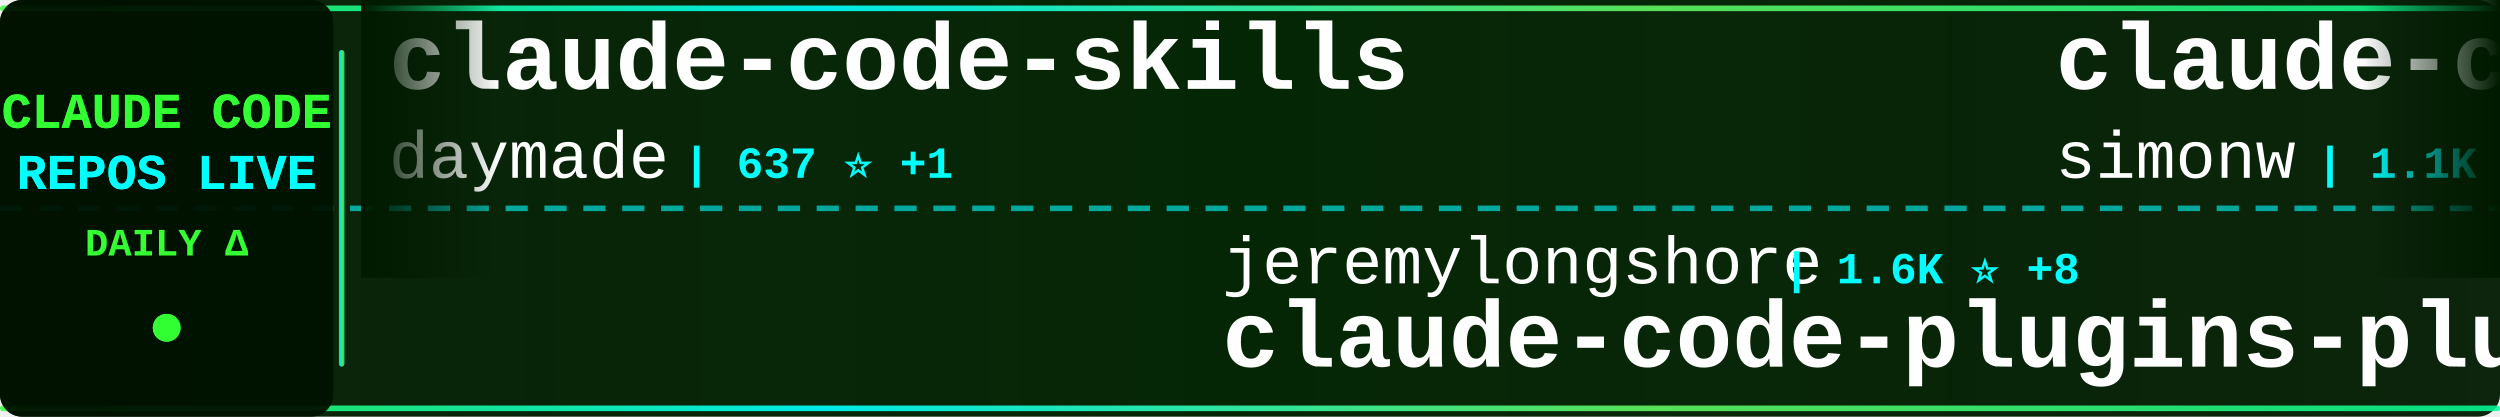
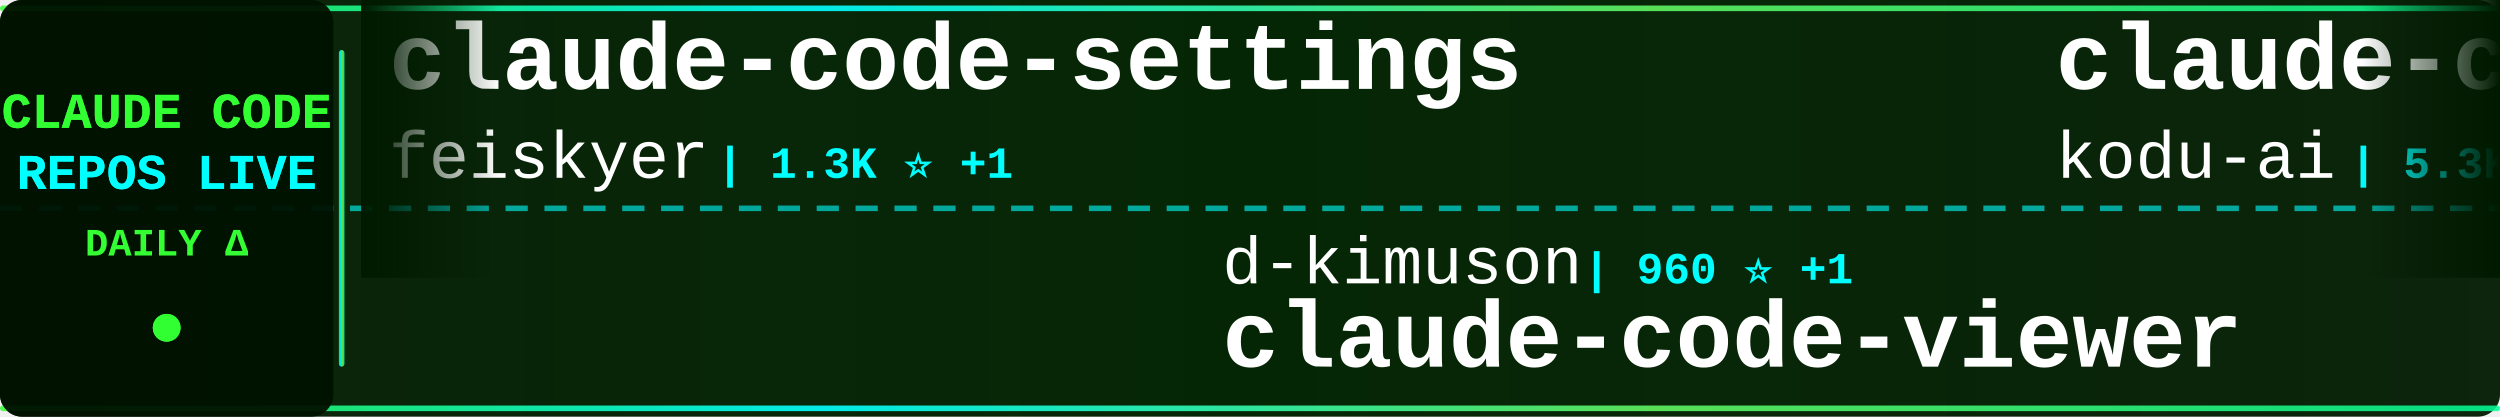
<svg xmlns="http://www.w3.org/2000/svg" width="900" height="150">
  <defs>
    <linearGradient id="tickerBg" x1="0%" y1="0%" x2="100%" y2="0%">
      <stop offset="0%" style="stop-color:#001a00;stop-opacity:0.95" />
      <stop offset="50%" style="stop-color:#002200;stop-opacity:0.98" />
      <stop offset="100%" style="stop-color:#001a00;stop-opacity:0.95" />
    </linearGradient>
    <linearGradient id="borderGrad" x1="0%" y1="0%" x2="100%" y2="0%">
      <stop offset="0%" style="stop-color:#33ff33;stop-opacity:0.85">
        <animate attributeName="stop-opacity" values="0.85;1;0.85" dur="2s" repeatCount="indefinite" />
      </stop>
      <stop offset="33%" style="stop-color:#00ffff;stop-opacity:0.9">
        <animate attributeName="stop-opacity" values="0.9;1;0.9" dur="2.2s" repeatCount="indefinite" />
      </stop>
      <stop offset="66%" style="stop-color:#66ff66;stop-opacity:0.85">
        <animate attributeName="stop-opacity" values="0.85;1;0.85" dur="1.8s" repeatCount="indefinite" />
      </stop>
      <stop offset="100%" style="stop-color:#00ff99;stop-opacity:0.85">
        <animate attributeName="stop-opacity" values="0.85;1;0.85" dur="2s" repeatCount="indefinite" />
      </stop>
    </linearGradient>
    <filter id="textGlow">
      <feGaussianBlur stdDeviation="0.1" result="coloredBlur" />
      <feMerge>
        <feMergeNode in="coloredBlur" />
        <feMergeNode in="SourceGraphic" />
      </feMerge>
    </filter>
    <filter id="metricGlow">
      <feGaussianBlur stdDeviation="0.2" result="coloredBlur" />
      <feMerge>
        <feMergeNode in="coloredBlur" />
        <feMergeNode in="SourceGraphic" />
      </feMerge>
    </filter>
    <linearGradient id="leftFade" x1="0%" y1="0%" x2="100%" y2="0%">
      <stop offset="0%" style="stop-color:#001a00;stop-opacity:1" />
      <stop offset="100%" style="stop-color:#001a00;stop-opacity:0" />
    </linearGradient>
    <linearGradient id="rightFade" x1="0%" y1="0%" x2="100%" y2="0%">
      <stop offset="0%" style="stop-color:#001a00;stop-opacity:0" />
      <stop offset="100%" style="stop-color:#001a00;stop-opacity:1" />
    </linearGradient>
  </defs>
  <rect width="900" height="150" fill="url(#tickerBg)" rx="8" />
  <rect x="0" y="2" width="900" height="2" fill="url(#borderGrad)" rx="1" />
  <rect x="0" y="146" width="900" height="2" fill="url(#borderGrad)" rx="1" />
  <line x1="0" y1="75" x2="900" y2="75" stroke="#00ffff" stroke-width="2" stroke-dasharray="8 6" opacity="0.6" />
  <rect x="0" y="0" width="120" height="150" fill="#001100" opacity="0.95" rx="8" />
  <text x="60" y="46" font-family="'Courier New', monospace" font-size="18" font-weight="bold" fill="#33ff33" text-anchor="middle" filter="url(#textGlow)">
    CLAUDE CODE
  </text>
  <text x="60" y="68" font-family="'Courier New', monospace" font-size="18" font-weight="bold" fill="#00ffff" text-anchor="middle" filter="url(#textGlow)">
    REPOS LIVE
  </text>
  <text x="60" y="92" font-family="'Courier New', monospace" font-size="14" font-weight="bold" fill="#33ff33" text-anchor="middle">
    DAILY Δ
  </text>
  <circle cx="60" cy="118" r="5" fill="#33ff33" filter="url(#metricGlow)">
    <animate attributeName="r" values="4;6;4" dur="1.5s" repeatCount="indefinite" />
    <animate attributeName="opacity" values="0.6;1;0.6" dur="1.5s" repeatCount="indefinite" />
  </circle>
  <rect x="122" y="18" width="2" height="114" fill="url(#borderGrad)" rx="1" />
  <clipPath id="tickerClip">
    <rect x="130" y="0" width="770" height="150" />
  </clipPath>
  <g clip-path="url(#tickerClip)">
    <g id="tickerItems">
      <animateTransform attributeName="transform" attributeType="XML" type="translate" from="0 0" to="-3000 0" dur="54s" repeatCount="indefinite" />
      <g transform="translate(0, 0)">
+         <text x="140" y="32" font-family="'Courier New', monospace" font-size="34" font-weight="bold" fill="#ffffff">claude-code-settings</text>
+         <text x="140" y="64" font-family="'Courier New', monospace" font-size="24" font-weight="normal" fill="#ffffff" opacity="1.0">feiskyer</text>
+         <text x="258" y="64" font-family="'Courier New', monospace" font-size="16" font-weight="bold" fill="#00ffff"> | 1.3K ⭐ +1</text>
+       </g>
+       <g transform="translate(300, 0)">
+         <text x="140" y="102" font-family="'Courier New', monospace" font-size="24" font-weight="normal" fill="#ffffff" opacity="1.0">d-kimuson</text>
+         <text x="270" y="102" font-family="'Courier New', monospace" font-size="16" font-weight="bold" fill="#00ffff"> | 960 ⭐ +1</text>
+         <text x="140" y="132" font-family="'Courier New', monospace" font-size="34" font-weight="bold" fill="#ffffff">claude-code-viewer</text>
+       </g>
+       <g transform="translate(600, 0)">
+         <text x="140" y="32" font-family="'Courier New', monospace" font-size="34" font-weight="bold" fill="#ffffff">claude-coder</text>
+         <text x="140" y="64" font-family="'Courier New', monospace" font-size="24" font-weight="normal" fill="#ffffff" opacity="1.0">kodu-ai</text>
+         <text x="246" y="64" font-family="'Courier New', monospace" font-size="16" font-weight="bold" fill="#00ffff"> | 5.3K ⭐ +1</text>
+       </g>
+       <g transform="translate(900, 0)">
+         <text x="140" y="102" font-family="'Courier New', monospace" font-size="24" font-weight="normal" fill="#ffffff" opacity="1.0">anthropics</text>
+         <text x="282" y="102" font-family="'Courier New', monospace" font-size="16" font-weight="bold" fill="#00ffff"> | 3.7K ⭐ +25</text>
+         <text x="140" y="132" font-family="'Courier New', monospace" font-size="34" font-weight="bold" fill="#ffffff">claude-code-security-rev...</text>
+       </g>
+       <g transform="translate(1200, 0)">
        <text x="140" y="32" font-family="'Courier New', monospace" font-size="34" font-weight="bold" fill="#ffffff">claude-code-skills</text>
        <text x="140" y="64" font-family="'Courier New', monospace" font-size="24" font-weight="normal" fill="#ffffff" opacity="1.0">daymade</text>
-         <text x="246" y="64" font-family="'Courier New', monospace" font-size="16" font-weight="bold" fill="#00ffff"> | 637 ⭐ +1</text>
-       </g>
-       <g transform="translate(300, 0)">
-         <text x="140" y="102" font-family="'Courier New', monospace" font-size="24" font-weight="normal" fill="#ffffff" opacity="1.0">jeremylongshore</text>
-         <text x="342" y="102" font-family="'Courier New', monospace" font-size="16" font-weight="bold" fill="#00ffff"> | 1.6K ⭐ +8</text>
-         <text x="140" y="132" font-family="'Courier New', monospace" font-size="34" font-weight="bold" fill="#ffffff">claude-code-plugins-plus...</text>
-       </g>
-       <g transform="translate(600, 0)">
-         <text x="140" y="32" font-family="'Courier New', monospace" font-size="34" font-weight="bold" fill="#ffffff">claude-code-transcripts</text>
-         <text x="140" y="64" font-family="'Courier New', monospace" font-size="24" font-weight="normal" fill="#ffffff" opacity="1.0">simonw</text>
-         <text x="234" y="64" font-family="'Courier New', monospace" font-size="16" font-weight="bold" fill="#00ffff"> | 1.1K ⭐ +6</text>
-       </g>
-       <g transform="translate(900, 0)">
-         <text x="140" y="102" font-family="'Courier New', monospace" font-size="24" font-weight="normal" fill="#ffffff" opacity="1.0">FlorianBruniaux</text>
-         <text x="342" y="102" font-family="'Courier New', monospace" font-size="16" font-weight="bold" fill="#00ffff"> | 1.2K ⭐ +107</text>
-         <text x="140" y="132" font-family="'Courier New', monospace" font-size="34" font-weight="bold" fill="#ffffff">claude-code-ultimate-gui...</text>
-       </g>
-       <g transform="translate(1200, 0)">
-         <text x="140" y="32" font-family="'Courier New', monospace" font-size="34" font-weight="bold" fill="#ffffff">claude-code-source-code-...</text>
-         <text x="140" y="64" font-family="'Courier New', monospace" font-size="24" font-weight="normal" fill="#ffffff" opacity="1.0">ghuntley</text>
-         <text x="258" y="64" font-family="'Courier New', monospace" font-size="16" font-weight="bold" fill="#00ffff"> | 858 ⭐ +1</text>
+         <text x="246" y="64" font-family="'Courier New', monospace" font-size="16" font-weight="bold" fill="#00ffff"> | 638 ⭐ +2</text>
      </g>
      <g transform="translate(1500, 0)">
-         <text x="140" y="102" font-family="'Courier New', monospace" font-size="24" font-weight="normal" fill="#ffffff" opacity="1.0">Cranot</text>
-         <text x="234" y="102" font-family="'Courier New', monospace" font-size="16" font-weight="bold" fill="#00ffff"> | 2.5K ⭐ +4</text>
-         <text x="140" y="132" font-family="'Courier New', monospace" font-size="34" font-weight="bold" fill="#ffffff">claude-code-guide</text>
+         <text x="140" y="102" font-family="'Courier New', monospace" font-size="24" font-weight="normal" fill="#ffffff" opacity="1.0">diet103</text>
+         <text x="246" y="102" font-family="'Courier New', monospace" font-size="16" font-weight="bold" fill="#00ffff"> | 9.2K ⭐ +18</text>
+         <text x="140" y="132" font-family="'Courier New', monospace" font-size="34" font-weight="bold" fill="#ffffff">claude-code-infrastructu...</text>
      </g>
      <g transform="translate(1800, 0)">
-         <text x="140" y="32" font-family="'Courier New', monospace" font-size="34" font-weight="bold" fill="#ffffff">agents</text>
-         <text x="140" y="64" font-family="'Courier New', monospace" font-size="24" font-weight="normal" fill="#ffffff" opacity="1.0">wshobson</text>
-         <text x="258" y="64" font-family="'Courier New', monospace" font-size="16" font-weight="bold" fill="#00ffff"> | 30.9K ⭐ +92</text>
+         <text x="140" y="32" font-family="'Courier New', monospace" font-size="34" font-weight="bold" fill="#ffffff">claude-code-cookbook</text>
+         <text x="140" y="64" font-family="'Courier New', monospace" font-size="24" font-weight="normal" fill="#ffffff" opacity="1.0">wasabeef</text>
+         <text x="258" y="64" font-family="'Courier New', monospace" font-size="16" font-weight="bold" fill="#00ffff"> | 1.0K ⭐ +1</text>
      </g>
      <g transform="translate(2100, 0)">
-         <text x="140" y="102" font-family="'Courier New', monospace" font-size="24" font-weight="normal" fill="#ffffff" opacity="1.0">disler</text>
-         <text x="234" y="102" font-family="'Courier New', monospace" font-size="16" font-weight="bold" fill="#00ffff"> | 3.3K ⭐ +10</text>
-         <text x="140" y="132" font-family="'Courier New', monospace" font-size="34" font-weight="bold" fill="#ffffff">claude-code-hooks-master...</text>
+         <text x="140" y="102" font-family="'Courier New', monospace" font-size="24" font-weight="normal" fill="#ffffff" opacity="1.0">rohitg00</text>
+         <text x="258" y="102" font-family="'Courier New', monospace" font-size="16" font-weight="bold" fill="#00ffff"> | 675 ⭐ +7</text>
+         <text x="140" y="132" font-family="'Courier New', monospace" font-size="34" font-weight="bold" fill="#ffffff">awesome-claude-code-tool...</text>
      </g>
      <g transform="translate(2400, 0)">
-         <text x="140" y="32" font-family="'Courier New', monospace" font-size="34" font-weight="bold" fill="#ffffff">openskills</text>
-         <text x="140" y="64" font-family="'Courier New', monospace" font-size="24" font-weight="normal" fill="#ffffff" opacity="1.0">numman-ali</text>
-         <text x="282" y="64" font-family="'Courier New', monospace" font-size="16" font-weight="bold" fill="#00ffff"> | 8.9K ⭐ +51</text>
+         <text x="140" y="32" font-family="'Courier New', monospace" font-size="34" font-weight="bold" fill="#ffffff">Claude-Code-x-OpenClaw-G...</text>
+         <text x="140" y="64" font-family="'Courier New', monospace" font-size="24" font-weight="normal" fill="#ffffff" opacity="1.0">KimYx0207</text>
+         <text x="270" y="64" font-family="'Courier New', monospace" font-size="16" font-weight="bold" fill="#00ffff"> | 1.8K ⭐</text>
      </g>
      <g transform="translate(2700, 0)">
-         <text x="140" y="102" font-family="'Courier New', monospace" font-size="24" font-weight="normal" fill="#ffffff" opacity="1.0">anthropics</text>
-         <text x="282" y="102" font-family="'Courier New', monospace" font-size="16" font-weight="bold" fill="#00ffff"> | 3.7K ⭐ +20</text>
-         <text x="140" y="132" font-family="'Courier New', monospace" font-size="34" font-weight="bold" fill="#ffffff">claude-code-security-rev...</text>
+         <text x="140" y="102" font-family="'Courier New', monospace" font-size="24" font-weight="normal" fill="#ffffff" opacity="1.0">OneRedOak</text>
+         <text x="270" y="102" font-family="'Courier New', monospace" font-size="16" font-weight="bold" fill="#00ffff"> | 3.7K ⭐ +5</text>
+         <text x="140" y="132" font-family="'Courier New', monospace" font-size="34" font-weight="bold" fill="#ffffff">claude-code-workflows</text>
      </g>
      <g transform="translate(3000, 0)">
-         <text x="140" y="32" font-family="'Courier New', monospace" font-size="34" font-weight="bold" fill="#ffffff">claude-code-skills</text>
-         <text x="140" y="64" font-family="'Courier New', monospace" font-size="24" font-weight="normal" fill="#ffffff" opacity="1.0">daymade</text>
-         <text x="246" y="64" font-family="'Courier New', monospace" font-size="16" font-weight="bold" fill="#00ffff"> | 637 ⭐ +1</text>
+         <text x="140" y="32" font-family="'Courier New', monospace" font-size="34" font-weight="bold" fill="#ffffff">claude-code-settings</text>
+         <text x="140" y="64" font-family="'Courier New', monospace" font-size="24" font-weight="normal" fill="#ffffff" opacity="1.0">feiskyer</text>
+         <text x="258" y="64" font-family="'Courier New', monospace" font-size="16" font-weight="bold" fill="#00ffff"> | 1.3K ⭐ +1</text>
      </g>
      <g transform="translate(3300, 0)">
-         <text x="140" y="102" font-family="'Courier New', monospace" font-size="24" font-weight="normal" fill="#ffffff" opacity="1.0">jeremylongshore</text>
-         <text x="342" y="102" font-family="'Courier New', monospace" font-size="16" font-weight="bold" fill="#00ffff"> | 1.6K ⭐ +8</text>
-         <text x="140" y="132" font-family="'Courier New', monospace" font-size="34" font-weight="bold" fill="#ffffff">claude-code-plugins-plus...</text>
+         <text x="140" y="102" font-family="'Courier New', monospace" font-size="24" font-weight="normal" fill="#ffffff" opacity="1.0">d-kimuson</text>
+         <text x="270" y="102" font-family="'Courier New', monospace" font-size="16" font-weight="bold" fill="#00ffff"> | 960 ⭐ +1</text>
+         <text x="140" y="132" font-family="'Courier New', monospace" font-size="34" font-weight="bold" fill="#ffffff">claude-code-viewer</text>
      </g>
      <g transform="translate(3600, 0)">
-         <text x="140" y="32" font-family="'Courier New', monospace" font-size="34" font-weight="bold" fill="#ffffff">claude-code-transcripts</text>
-         <text x="140" y="64" font-family="'Courier New', monospace" font-size="24" font-weight="normal" fill="#ffffff" opacity="1.0">simonw</text>
-         <text x="234" y="64" font-family="'Courier New', monospace" font-size="16" font-weight="bold" fill="#00ffff"> | 1.1K ⭐ +6</text>
+         <text x="140" y="32" font-family="'Courier New', monospace" font-size="34" font-weight="bold" fill="#ffffff">claude-coder</text>
+         <text x="140" y="64" font-family="'Courier New', monospace" font-size="24" font-weight="normal" fill="#ffffff" opacity="1.0">kodu-ai</text>
+         <text x="246" y="64" font-family="'Courier New', monospace" font-size="16" font-weight="bold" fill="#00ffff"> | 5.3K ⭐ +1</text>
      </g>
      <g transform="translate(3900, 0)">
-         <text x="140" y="102" font-family="'Courier New', monospace" font-size="24" font-weight="normal" fill="#ffffff" opacity="1.0">FlorianBruniaux</text>
-         <text x="342" y="102" font-family="'Courier New', monospace" font-size="16" font-weight="bold" fill="#00ffff"> | 1.2K ⭐ +107</text>
-         <text x="140" y="132" font-family="'Courier New', monospace" font-size="34" font-weight="bold" fill="#ffffff">claude-code-ultimate-gui...</text>
+         <text x="140" y="102" font-family="'Courier New', monospace" font-size="24" font-weight="normal" fill="#ffffff" opacity="1.0">anthropics</text>
+         <text x="282" y="102" font-family="'Courier New', monospace" font-size="16" font-weight="bold" fill="#00ffff"> | 3.7K ⭐ +25</text>
+         <text x="140" y="132" font-family="'Courier New', monospace" font-size="34" font-weight="bold" fill="#ffffff">claude-code-security-rev...</text>
      </g>
    </g>
  </g>
  <rect x="130" y="0" width="50" height="100" fill="url(#leftFade)" />
  <rect x="850" y="0" width="50" height="100" fill="url(#rightFade)" />
</svg>
